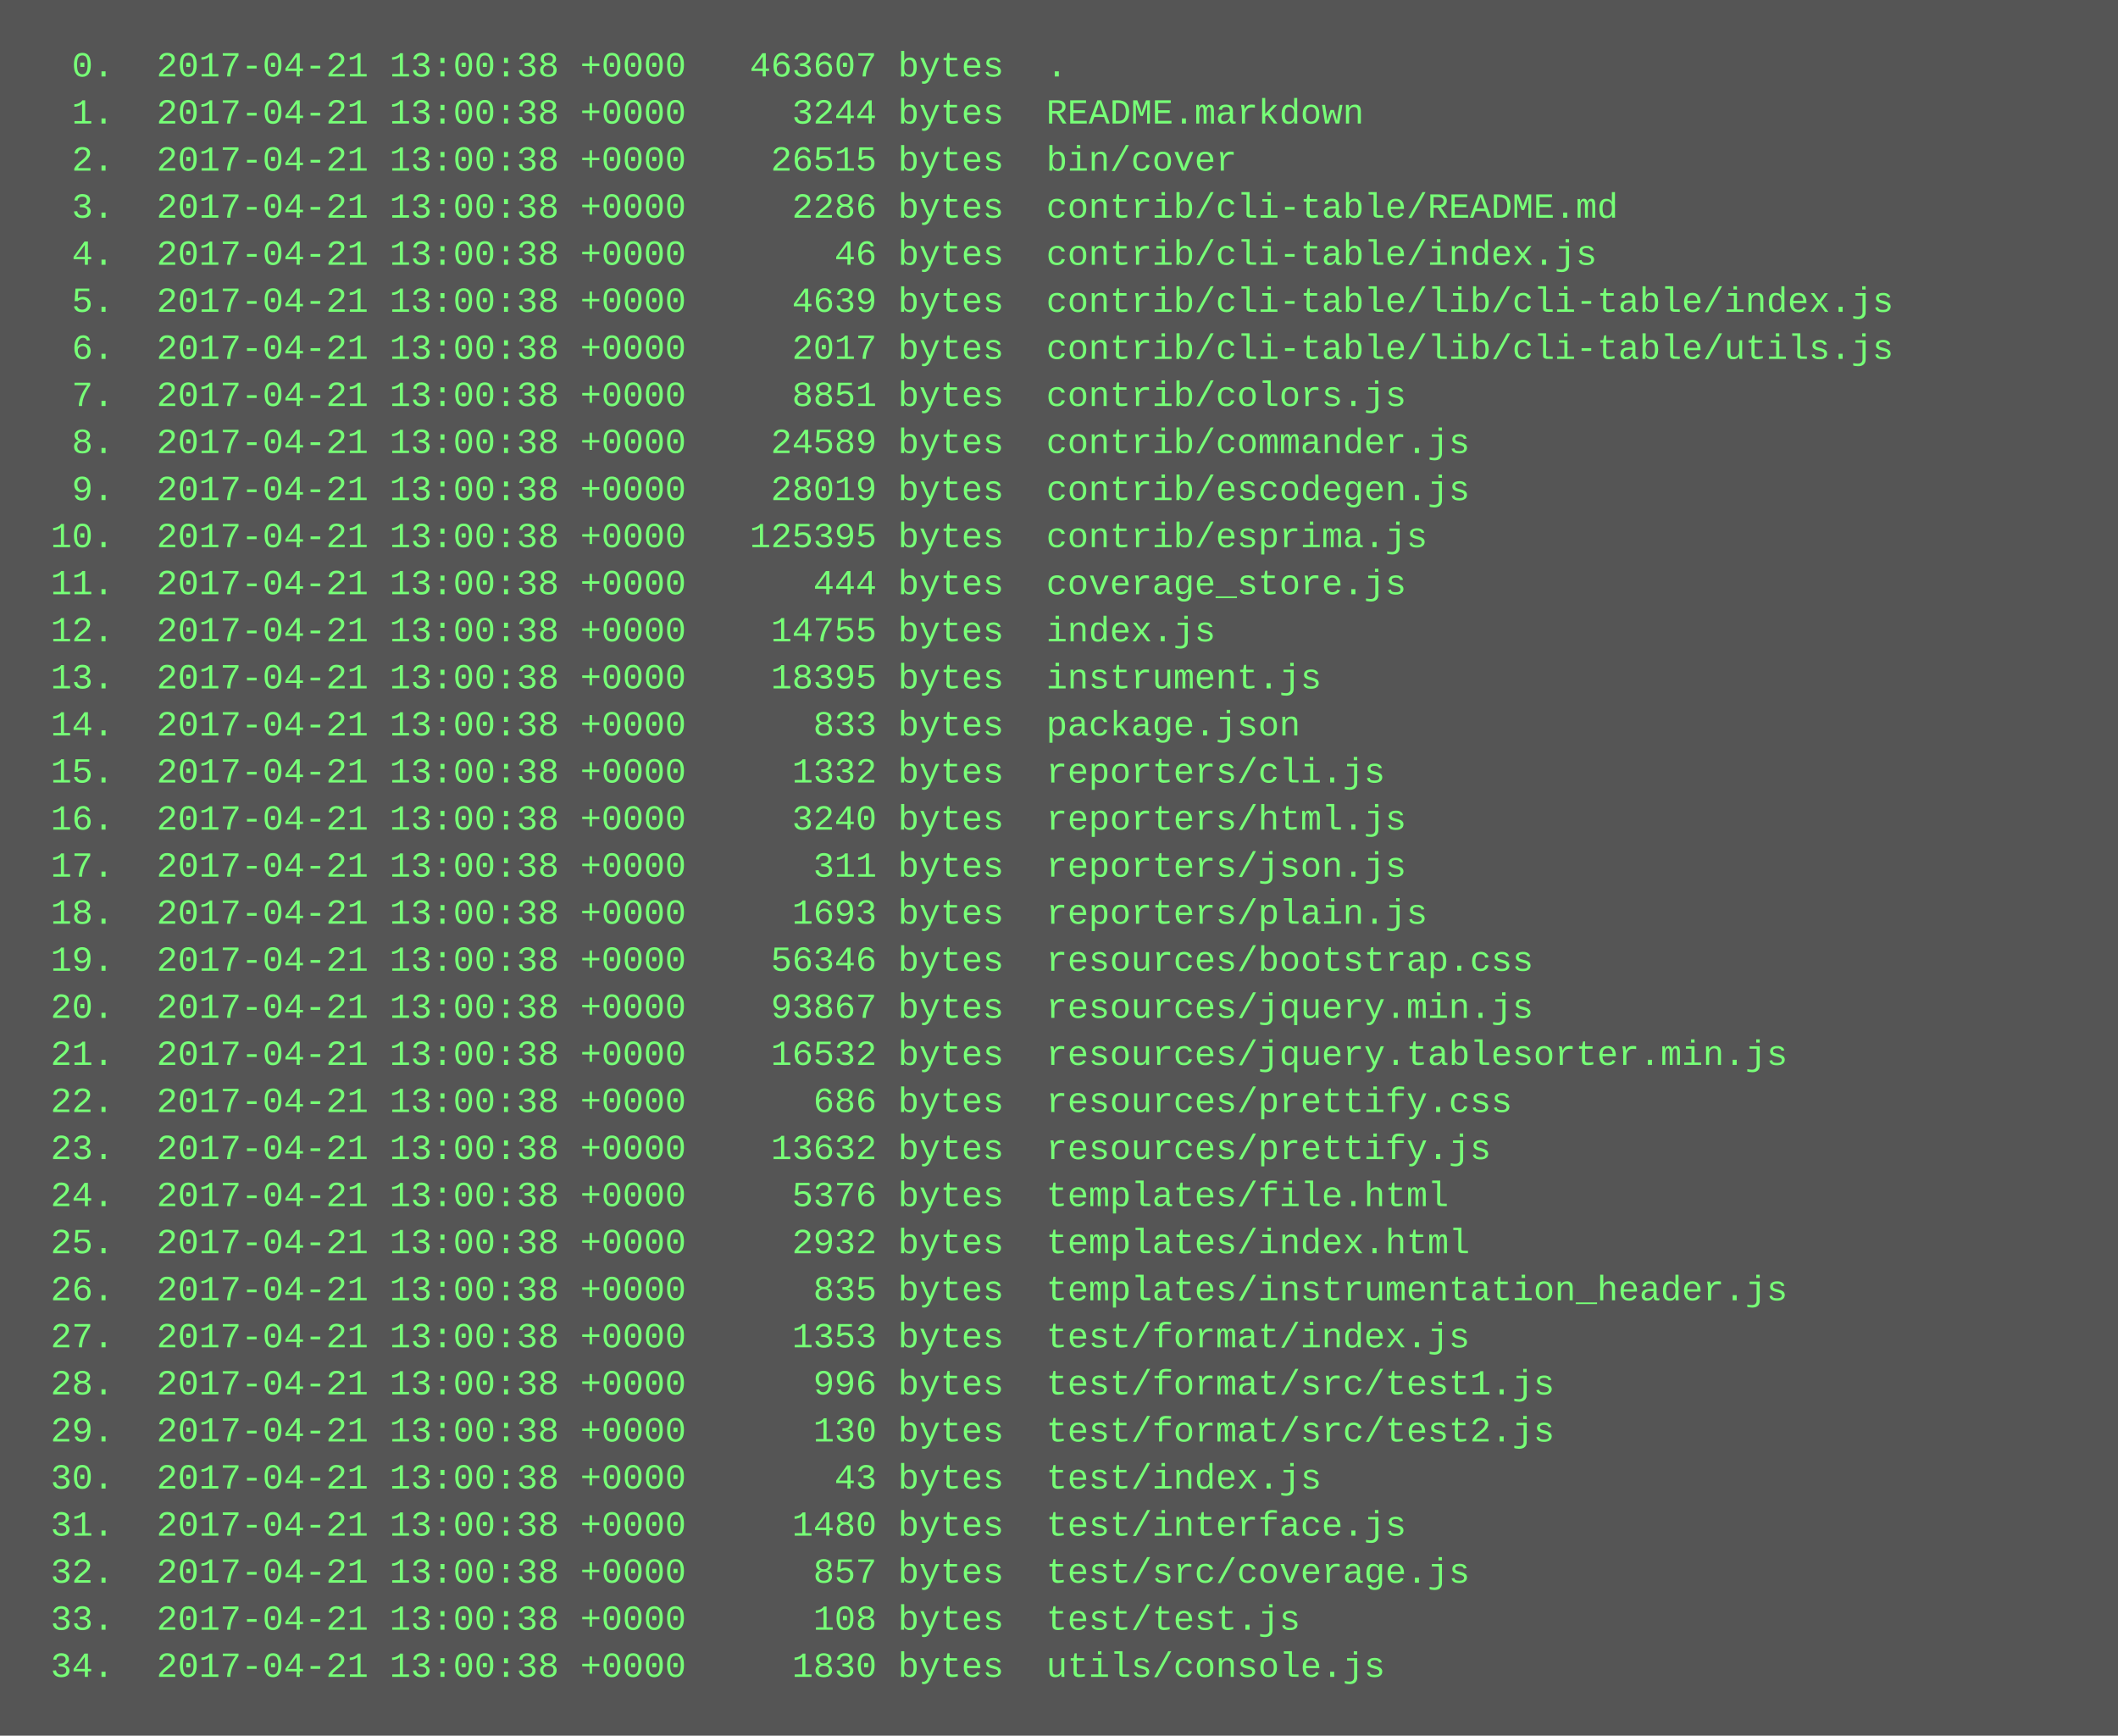
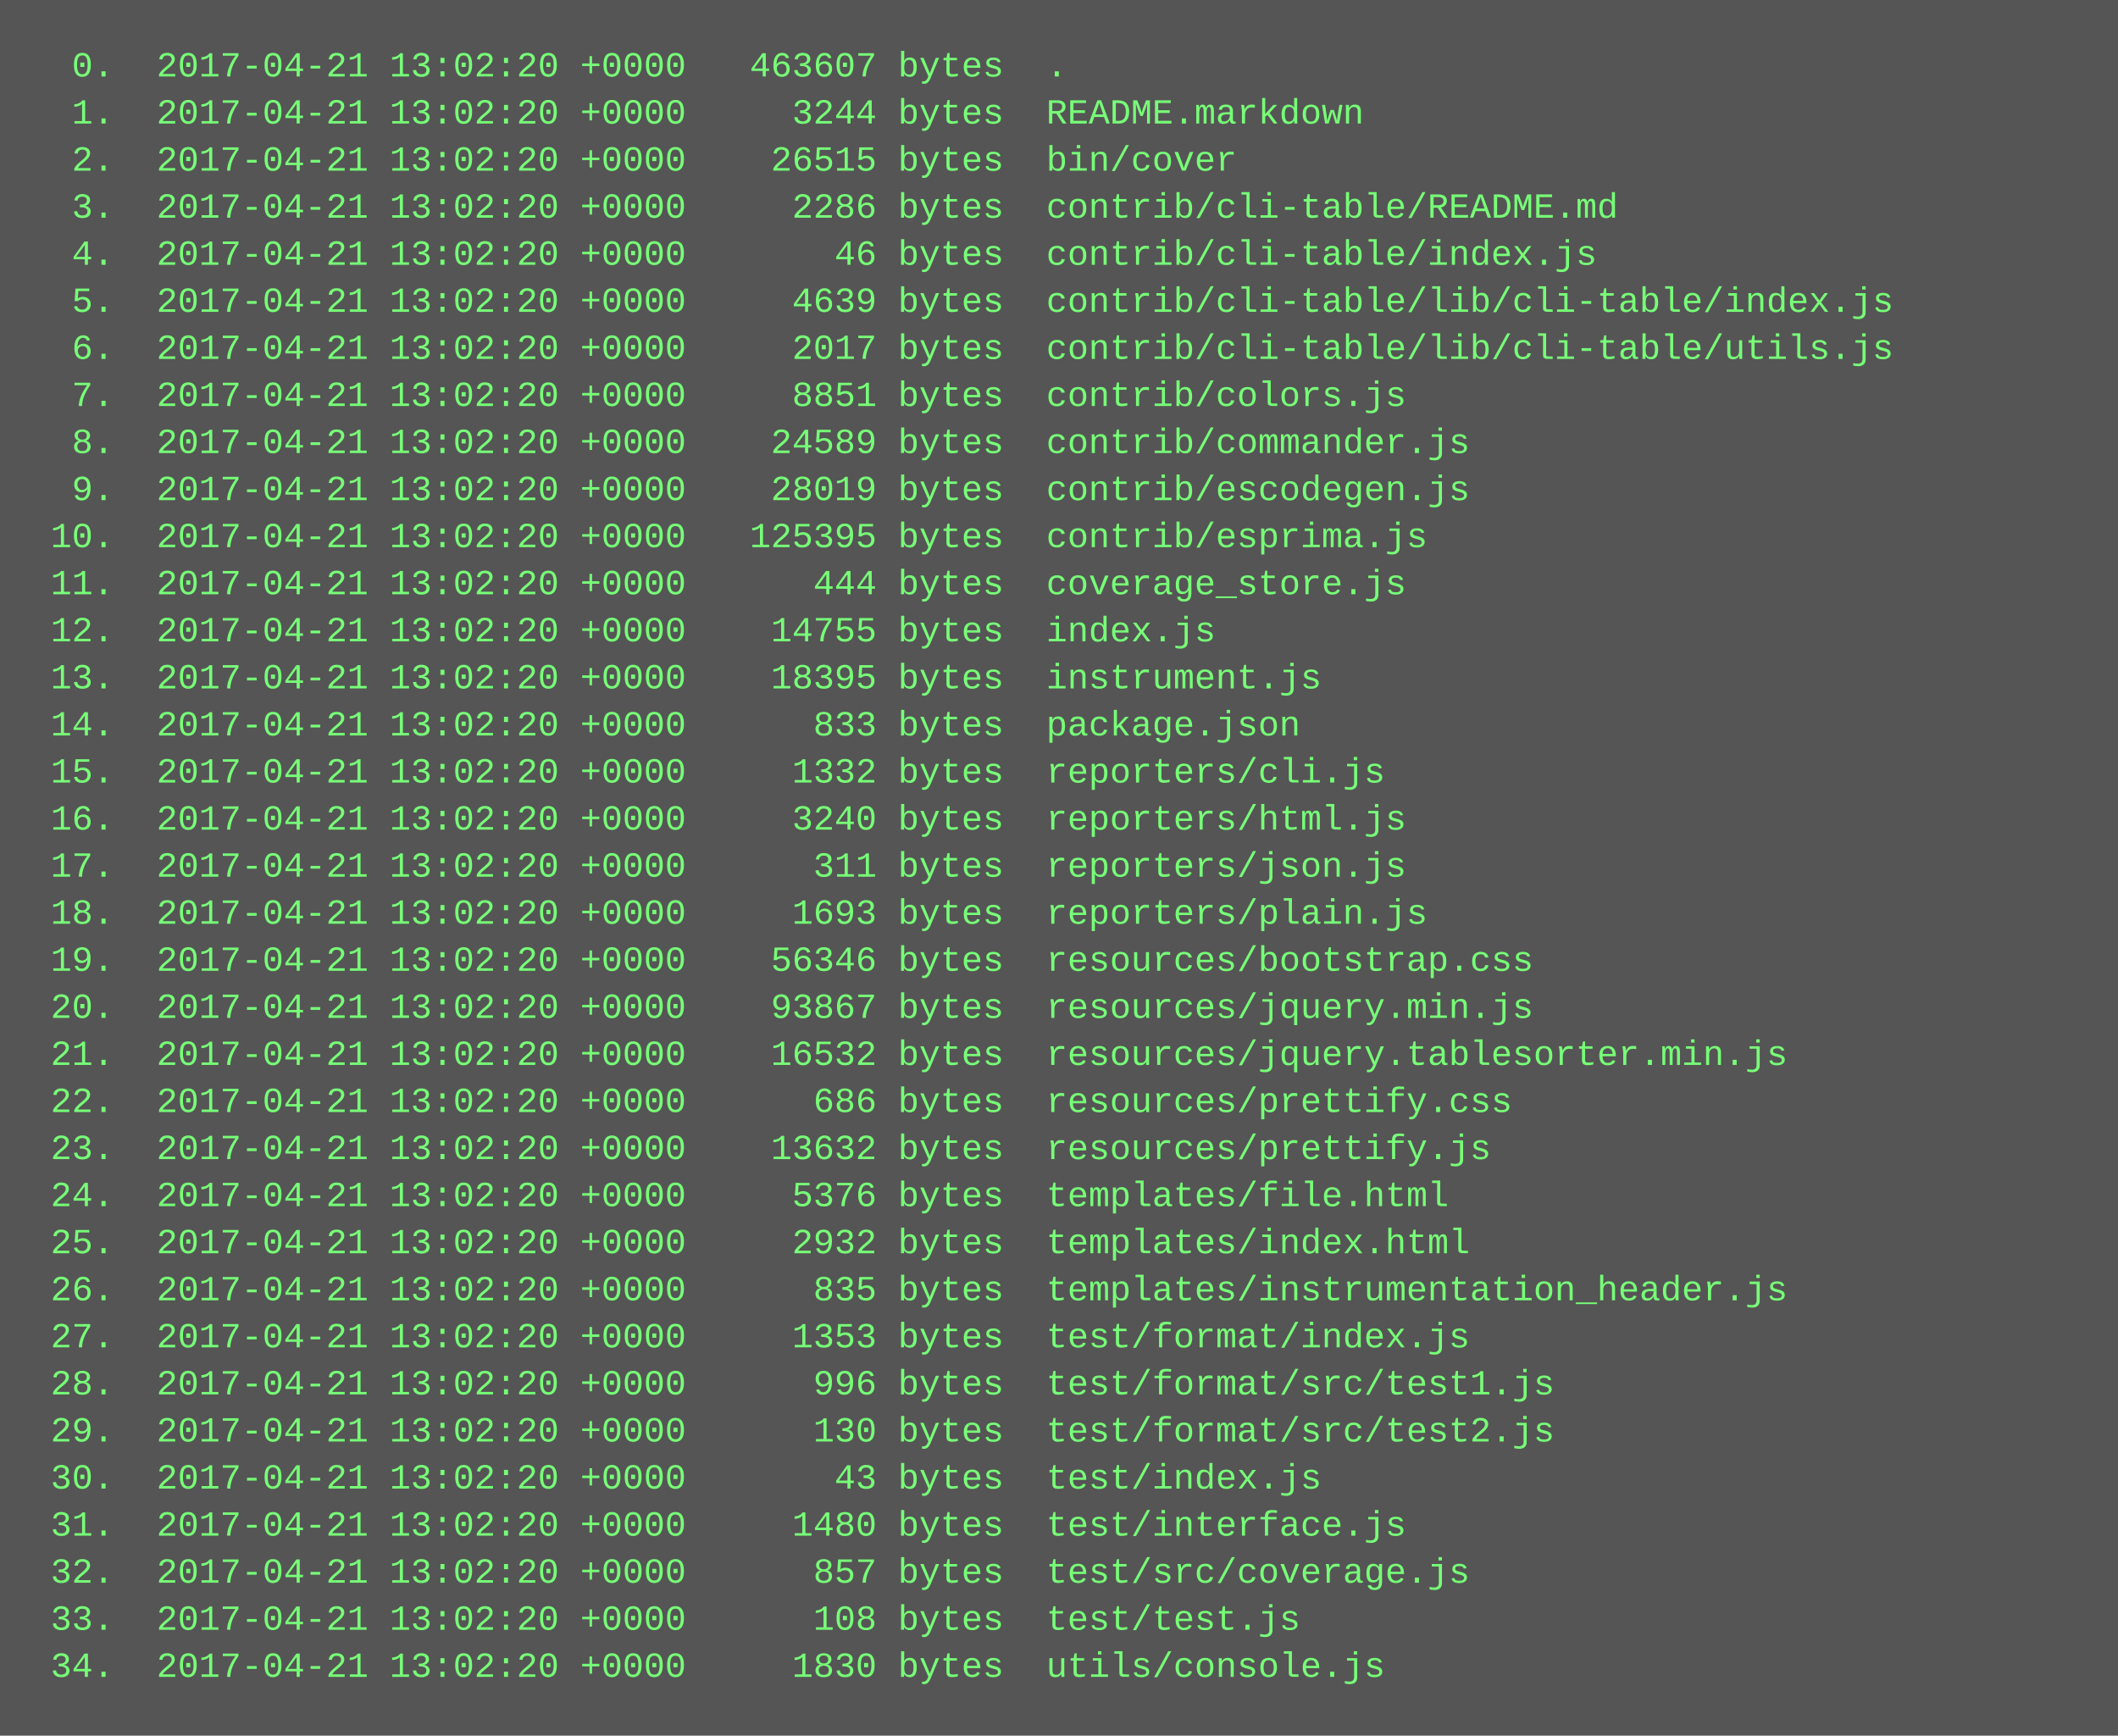
<svg xmlns="http://www.w3.org/2000/svg" height="590" width="720">
  <rect height="590" fill="#555" width="720" />
  <text fill="#7f7" font-family="Courier New" font-size="12" xml:space="preserve">
-     <tspan x="10" y="26">  0.  2017-04-21 13:00:38 +0000   463607 bytes  .</tspan>
-     <tspan x="10" y="42">  1.  2017-04-21 13:00:38 +0000     3244 bytes  README.markdown</tspan>
-     <tspan x="10" y="58">  2.  2017-04-21 13:00:38 +0000    26515 bytes  bin/cover</tspan>
-     <tspan x="10" y="74">  3.  2017-04-21 13:00:38 +0000     2286 bytes  contrib/cli-table/README.md</tspan>
-     <tspan x="10" y="90">  4.  2017-04-21 13:00:38 +0000       46 bytes  contrib/cli-table/index.js</tspan>
-     <tspan x="10" y="106">  5.  2017-04-21 13:00:38 +0000     4639 bytes  contrib/cli-table/lib/cli-table/index.js</tspan>
-     <tspan x="10" y="122">  6.  2017-04-21 13:00:38 +0000     2017 bytes  contrib/cli-table/lib/cli-table/utils.js</tspan>
-     <tspan x="10" y="138">  7.  2017-04-21 13:00:38 +0000     8851 bytes  contrib/colors.js</tspan>
-     <tspan x="10" y="154">  8.  2017-04-21 13:00:38 +0000    24589 bytes  contrib/commander.js</tspan>
-     <tspan x="10" y="170">  9.  2017-04-21 13:00:38 +0000    28019 bytes  contrib/escodegen.js</tspan>
-     <tspan x="10" y="186"> 10.  2017-04-21 13:00:38 +0000   125395 bytes  contrib/esprima.js</tspan>
-     <tspan x="10" y="202"> 11.  2017-04-21 13:00:38 +0000      444 bytes  coverage_store.js</tspan>
-     <tspan x="10" y="218"> 12.  2017-04-21 13:00:38 +0000    14755 bytes  index.js</tspan>
-     <tspan x="10" y="234"> 13.  2017-04-21 13:00:38 +0000    18395 bytes  instrument.js</tspan>
-     <tspan x="10" y="250"> 14.  2017-04-21 13:00:38 +0000      833 bytes  package.json</tspan>
-     <tspan x="10" y="266"> 15.  2017-04-21 13:00:38 +0000     1332 bytes  reporters/cli.js</tspan>
-     <tspan x="10" y="282"> 16.  2017-04-21 13:00:38 +0000     3240 bytes  reporters/html.js</tspan>
-     <tspan x="10" y="298"> 17.  2017-04-21 13:00:38 +0000      311 bytes  reporters/json.js</tspan>
-     <tspan x="10" y="314"> 18.  2017-04-21 13:00:38 +0000     1693 bytes  reporters/plain.js</tspan>
-     <tspan x="10" y="330"> 19.  2017-04-21 13:00:38 +0000    56346 bytes  resources/bootstrap.css</tspan>
-     <tspan x="10" y="346"> 20.  2017-04-21 13:00:38 +0000    93867 bytes  resources/jquery.min.js</tspan>
-     <tspan x="10" y="362"> 21.  2017-04-21 13:00:38 +0000    16532 bytes  resources/jquery.tablesorter.min.js</tspan>
-     <tspan x="10" y="378"> 22.  2017-04-21 13:00:38 +0000      686 bytes  resources/prettify.css</tspan>
-     <tspan x="10" y="394"> 23.  2017-04-21 13:00:38 +0000    13632 bytes  resources/prettify.js</tspan>
-     <tspan x="10" y="410"> 24.  2017-04-21 13:00:38 +0000     5376 bytes  templates/file.html</tspan>
-     <tspan x="10" y="426"> 25.  2017-04-21 13:00:38 +0000     2932 bytes  templates/index.html</tspan>
-     <tspan x="10" y="442"> 26.  2017-04-21 13:00:38 +0000      835 bytes  templates/instrumentation_header.js</tspan>
-     <tspan x="10" y="458"> 27.  2017-04-21 13:00:38 +0000     1353 bytes  test/format/index.js</tspan>
-     <tspan x="10" y="474"> 28.  2017-04-21 13:00:38 +0000      996 bytes  test/format/src/test1.js</tspan>
-     <tspan x="10" y="490"> 29.  2017-04-21 13:00:38 +0000      130 bytes  test/format/src/test2.js</tspan>
-     <tspan x="10" y="506"> 30.  2017-04-21 13:00:38 +0000       43 bytes  test/index.js</tspan>
-     <tspan x="10" y="522"> 31.  2017-04-21 13:00:38 +0000     1480 bytes  test/interface.js</tspan>
-     <tspan x="10" y="538"> 32.  2017-04-21 13:00:38 +0000      857 bytes  test/src/coverage.js</tspan>
-     <tspan x="10" y="554"> 33.  2017-04-21 13:00:38 +0000      108 bytes  test/test.js</tspan>
-     <tspan x="10" y="570"> 34.  2017-04-21 13:00:38 +0000     1830 bytes  utils/console.js</tspan>
+     <tspan x="10" y="26">  0.  2017-04-21 13:02:20 +0000   463607 bytes  .</tspan>
+     <tspan x="10" y="42">  1.  2017-04-21 13:02:20 +0000     3244 bytes  README.markdown</tspan>
+     <tspan x="10" y="58">  2.  2017-04-21 13:02:20 +0000    26515 bytes  bin/cover</tspan>
+     <tspan x="10" y="74">  3.  2017-04-21 13:02:20 +0000     2286 bytes  contrib/cli-table/README.md</tspan>
+     <tspan x="10" y="90">  4.  2017-04-21 13:02:20 +0000       46 bytes  contrib/cli-table/index.js</tspan>
+     <tspan x="10" y="106">  5.  2017-04-21 13:02:20 +0000     4639 bytes  contrib/cli-table/lib/cli-table/index.js</tspan>
+     <tspan x="10" y="122">  6.  2017-04-21 13:02:20 +0000     2017 bytes  contrib/cli-table/lib/cli-table/utils.js</tspan>
+     <tspan x="10" y="138">  7.  2017-04-21 13:02:20 +0000     8851 bytes  contrib/colors.js</tspan>
+     <tspan x="10" y="154">  8.  2017-04-21 13:02:20 +0000    24589 bytes  contrib/commander.js</tspan>
+     <tspan x="10" y="170">  9.  2017-04-21 13:02:20 +0000    28019 bytes  contrib/escodegen.js</tspan>
+     <tspan x="10" y="186"> 10.  2017-04-21 13:02:20 +0000   125395 bytes  contrib/esprima.js</tspan>
+     <tspan x="10" y="202"> 11.  2017-04-21 13:02:20 +0000      444 bytes  coverage_store.js</tspan>
+     <tspan x="10" y="218"> 12.  2017-04-21 13:02:20 +0000    14755 bytes  index.js</tspan>
+     <tspan x="10" y="234"> 13.  2017-04-21 13:02:20 +0000    18395 bytes  instrument.js</tspan>
+     <tspan x="10" y="250"> 14.  2017-04-21 13:02:20 +0000      833 bytes  package.json</tspan>
+     <tspan x="10" y="266"> 15.  2017-04-21 13:02:20 +0000     1332 bytes  reporters/cli.js</tspan>
+     <tspan x="10" y="282"> 16.  2017-04-21 13:02:20 +0000     3240 bytes  reporters/html.js</tspan>
+     <tspan x="10" y="298"> 17.  2017-04-21 13:02:20 +0000      311 bytes  reporters/json.js</tspan>
+     <tspan x="10" y="314"> 18.  2017-04-21 13:02:20 +0000     1693 bytes  reporters/plain.js</tspan>
+     <tspan x="10" y="330"> 19.  2017-04-21 13:02:20 +0000    56346 bytes  resources/bootstrap.css</tspan>
+     <tspan x="10" y="346"> 20.  2017-04-21 13:02:20 +0000    93867 bytes  resources/jquery.min.js</tspan>
+     <tspan x="10" y="362"> 21.  2017-04-21 13:02:20 +0000    16532 bytes  resources/jquery.tablesorter.min.js</tspan>
+     <tspan x="10" y="378"> 22.  2017-04-21 13:02:20 +0000      686 bytes  resources/prettify.css</tspan>
+     <tspan x="10" y="394"> 23.  2017-04-21 13:02:20 +0000    13632 bytes  resources/prettify.js</tspan>
+     <tspan x="10" y="410"> 24.  2017-04-21 13:02:20 +0000     5376 bytes  templates/file.html</tspan>
+     <tspan x="10" y="426"> 25.  2017-04-21 13:02:20 +0000     2932 bytes  templates/index.html</tspan>
+     <tspan x="10" y="442"> 26.  2017-04-21 13:02:20 +0000      835 bytes  templates/instrumentation_header.js</tspan>
+     <tspan x="10" y="458"> 27.  2017-04-21 13:02:20 +0000     1353 bytes  test/format/index.js</tspan>
+     <tspan x="10" y="474"> 28.  2017-04-21 13:02:20 +0000      996 bytes  test/format/src/test1.js</tspan>
+     <tspan x="10" y="490"> 29.  2017-04-21 13:02:20 +0000      130 bytes  test/format/src/test2.js</tspan>
+     <tspan x="10" y="506"> 30.  2017-04-21 13:02:20 +0000       43 bytes  test/index.js</tspan>
+     <tspan x="10" y="522"> 31.  2017-04-21 13:02:20 +0000     1480 bytes  test/interface.js</tspan>
+     <tspan x="10" y="538"> 32.  2017-04-21 13:02:20 +0000      857 bytes  test/src/coverage.js</tspan>
+     <tspan x="10" y="554"> 33.  2017-04-21 13:02:20 +0000      108 bytes  test/test.js</tspan>
+     <tspan x="10" y="570"> 34.  2017-04-21 13:02:20 +0000     1830 bytes  utils/console.js</tspan>
  </text>
</svg>
